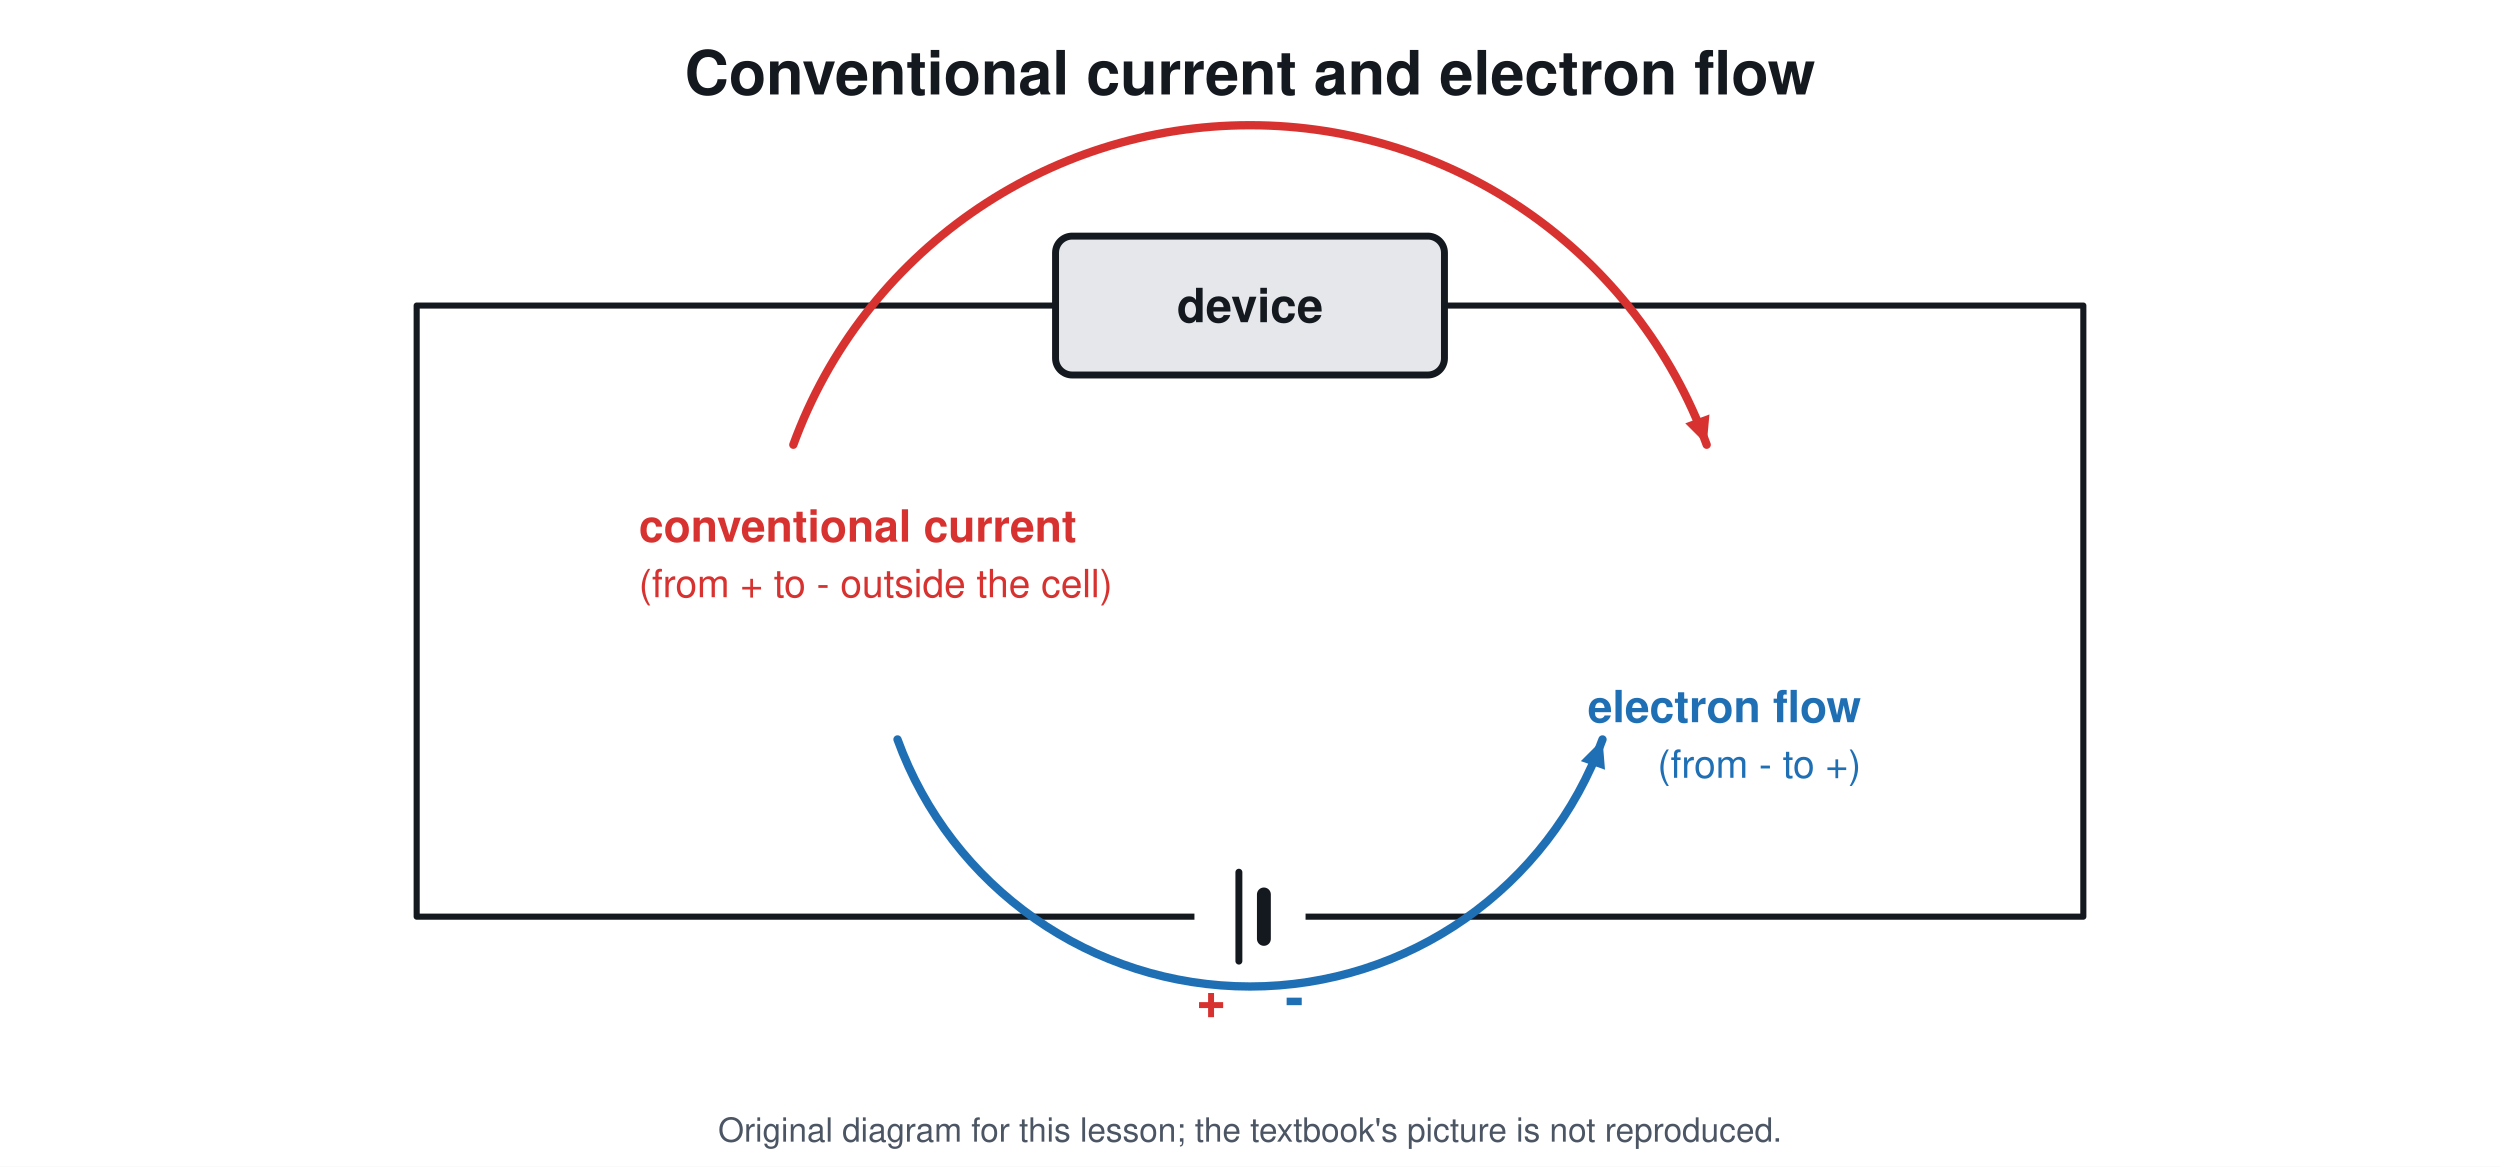
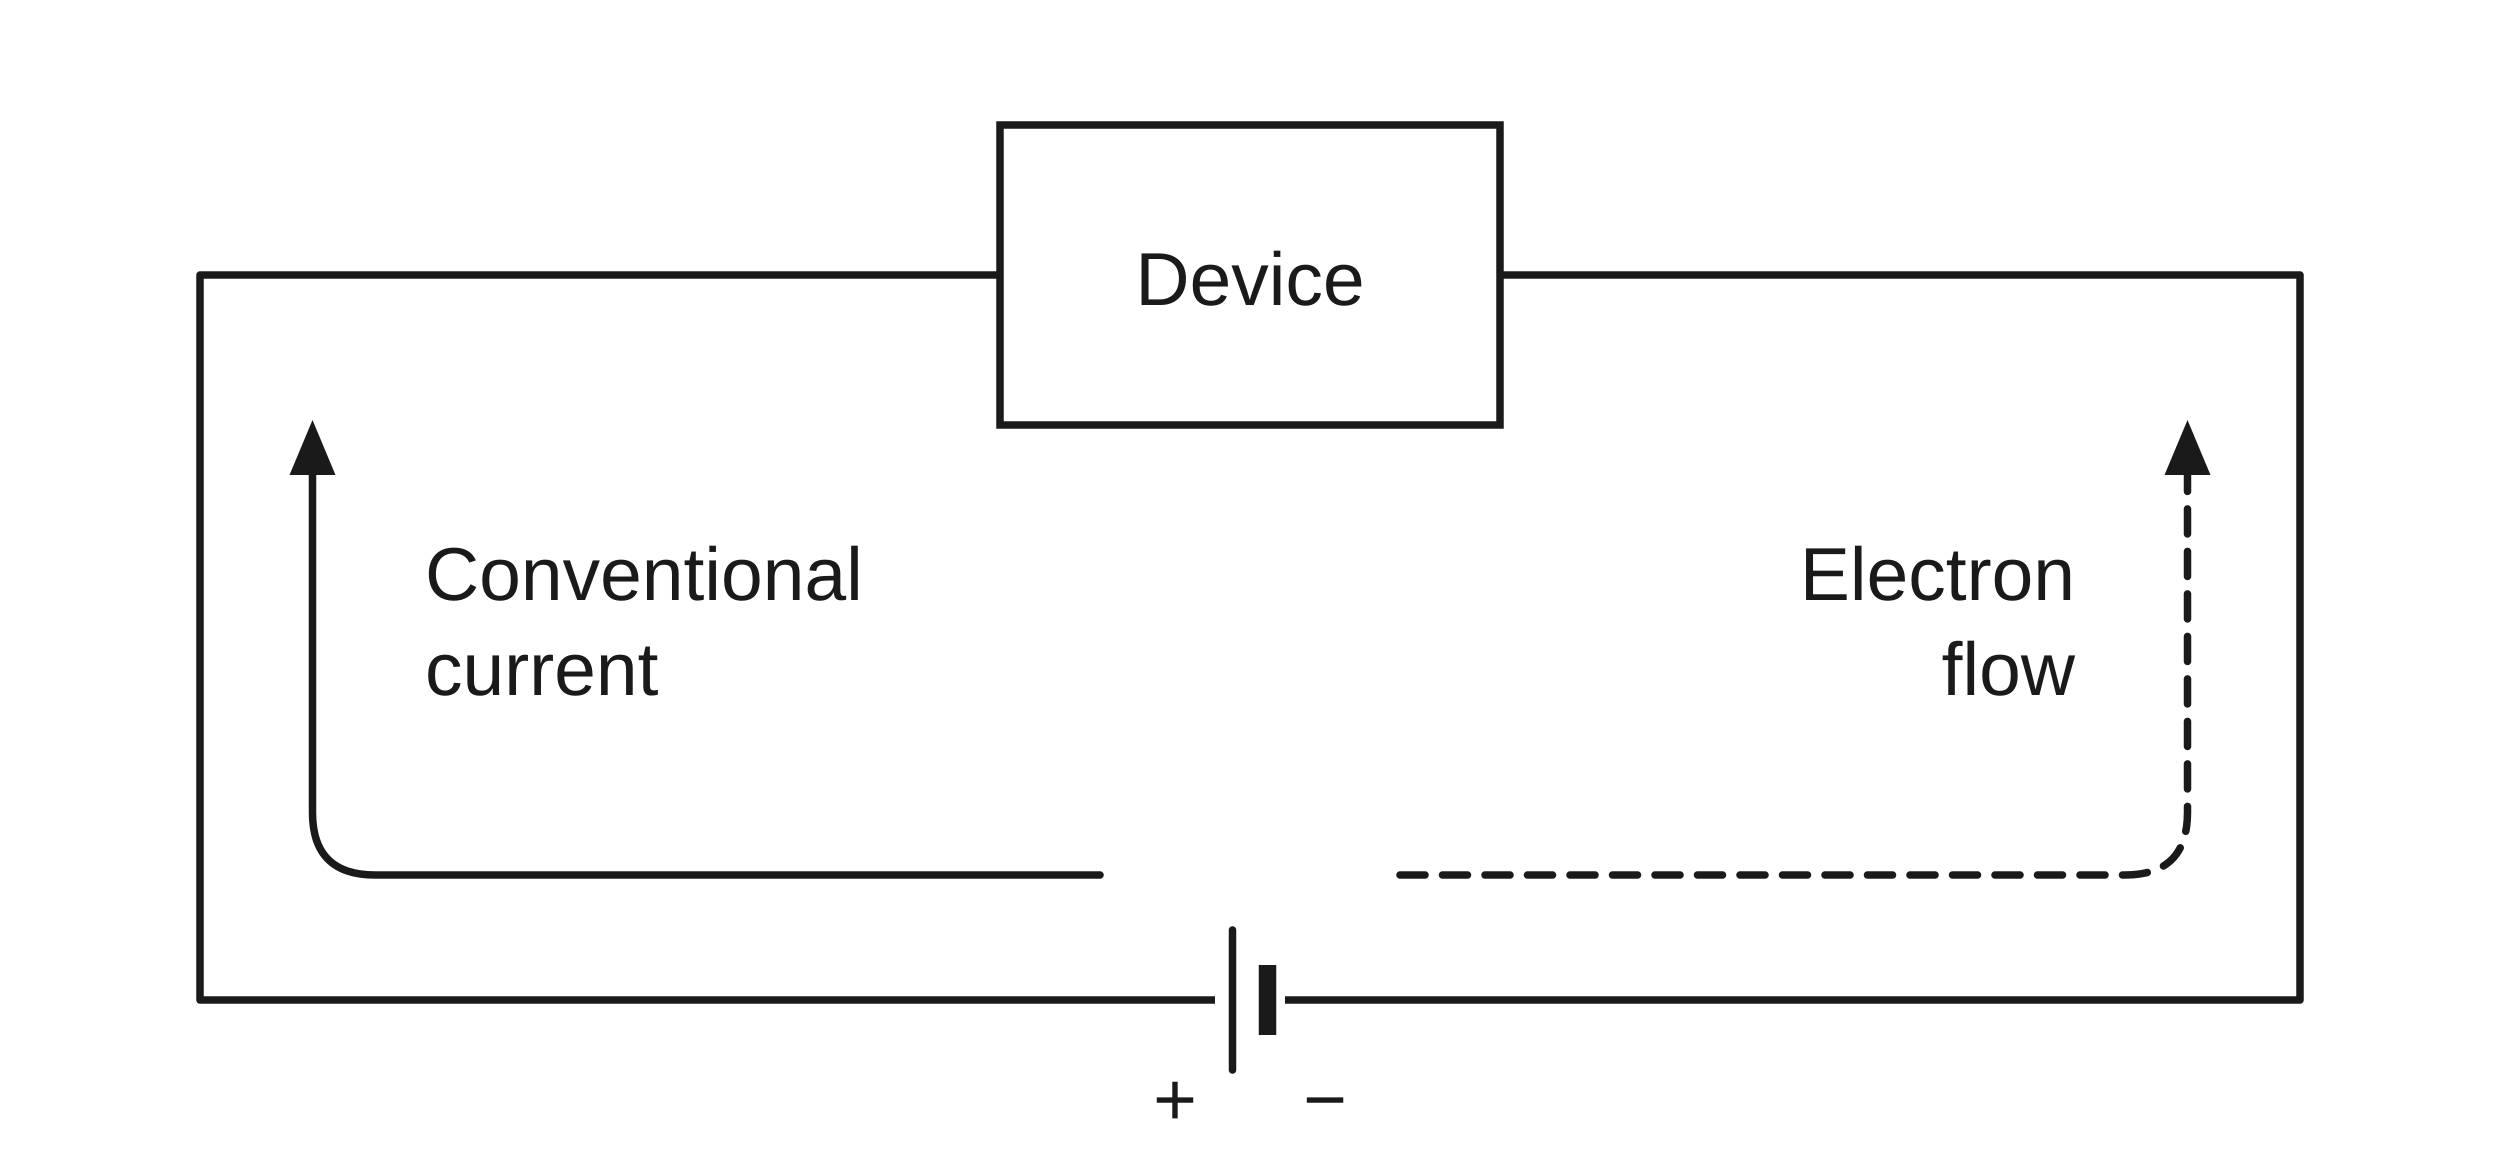
- <svg xmlns="http://www.w3.org/2000/svg" viewBox="0 0 900 420" font-family="Segoe UI, Helvetica, Arial, sans-serif">
-   <rect width="900" height="420" fill="#ffffff" />
-   <text x="450.0" y="34.0" font-size="22" fill="#14181f" text-anchor="middle" font-weight="700">Conventional current and electron flow</text>
-   <path d="M150.0 110.0 L750.0 110.0 L750.0 330.0 L150.0 330.0 L150.0 110.0" stroke="#14181f" stroke-width="2.2" fill="none" stroke-linejoin="round" stroke-linecap="round" />
-   <rect x="380.0" y="85.0" width="140.0" height="50.0" rx="6" stroke="#14181f" stroke-width="2.5" fill="#e5e7eb" />
-   <text x="450.0" y="116.0" font-size="17" fill="#14181f" text-anchor="middle" font-weight="700">device</text>
-   <rect x="430" y="318" width="40" height="24" fill="#ffffff" />
-   <line x1="446.0" y1="314.0" x2="446.0" y2="346.0" stroke="#14181f" stroke-width="2.5" stroke-linecap="round" />
-   <line x1="455.0" y1="322.0" x2="455.0" y2="338.0" stroke="#14181f" stroke-width="5" stroke-linecap="round" />
-   <text x="436.0" y="366.0" font-size="18" fill="#d7322f" text-anchor="middle" font-weight="700">+</text>
-   <text x="466.0" y="366.0" font-size="20" fill="#1f6fb5" text-anchor="middle" font-weight="700">-</text>
-   <path d="M285.6 160.1 A175 175 0 0 1 614.4 160.1" stroke="#d7322f" stroke-width="3" fill="none" stroke-linejoin="round" stroke-linecap="round" />
-   <path d="M614.4 160.1 L606.7 152.4 L615.4 149.2 Z" fill="#d7322f" />
-   <text x="230.0" y="195.0" font-size="16" fill="#d7322f" text-anchor="start" font-weight="700">conventional current</text>
-   <text x="230.0" y="215.0" font-size="14" fill="#d7322f" text-anchor="start" font-weight="400">(from + to - outside the cell)</text>
-   <path d="M323.1 266.2 A135 135 0 0 0 576.9 266.2" stroke="#1f6fb5" stroke-width="3" fill="none" stroke-linejoin="round" stroke-linecap="round" />
-   <path d="M576.9 266.2 L577.8 277.1 L569.1 274.0 Z" fill="#1f6fb5" />
-   <text x="670.0" y="260.0" font-size="16" fill="#1f6fb5" text-anchor="end" font-weight="700">electron flow</text>
-   <text x="670.0" y="280.0" font-size="14" fill="#1f6fb5" text-anchor="end" font-weight="400">(from - to +)</text>
-   <text x="450.0" y="411" font-size="12" fill="#4b5563" text-anchor="middle">Original diagram for this lesson; the textbook's picture is not reproduced.</text>
+ <svg xmlns="http://www.w3.org/2000/svg" viewBox="0 0 1000 470" font-family="Arial, Helvetica, sans-serif">
+   <rect width="1000" height="470" fill="#ffffff" />
+   <path d="M400.0 110.0 L80.0 110.0 L80.0 400.0 L920.0 400.0 L920.0 110.0 L600.0 110.0" stroke="#1a1a1a" stroke-width="3" fill="none" stroke-linejoin="round" stroke-linecap="round" />
+   <rect x="400.0" y="50.0" width="200.0" height="120.0" rx="0" stroke="#1a1a1a" stroke-width="3" fill="#ffffff" />
+   <text x="500.0" y="122.0" font-size="30" fill="#1a1a1a" text-anchor="middle" font-weight="400">Device</text>
+   <rect x="486.0" y="370.0" width="28.0" height="60.0" rx="0" stroke="none" stroke-width="0" fill="#ffffff" />
+   <line x1="493.0" y1="372.0" x2="493.0" y2="428.0" stroke="#1a1a1a" stroke-width="3" stroke-linecap="round" />
+   <line x1="507.0" y1="386.0" x2="507.0" y2="414.0" stroke="#1a1a1a" stroke-width="7" stroke-linecap="butt" />
+   <text x="470.0" y="450.0" font-size="30" fill="#1a1a1a" text-anchor="middle" font-weight="400">+</text>
+   <text x="530.0" y="450.0" font-size="30" fill="#1a1a1a" text-anchor="middle" font-weight="400">−</text>
+   <path d="M440 350 L150 350 Q125 350 125 325 L125 180" stroke="#1a1a1a" stroke-width="3" fill="none" stroke-linejoin="round" stroke-linecap="round" />
+   <path d="M125.0 168.0 L134.2 190.0 L115.8 190.0 Z" fill="#1a1a1a" />
+   <path d="M560 350 L850 350 Q875 350 875 325 L875 180" stroke="#1a1a1a" stroke-width="3" fill="none" stroke-dasharray="10 7" stroke-linejoin="round" stroke-linecap="round" />
+   <path d="M875.0 168.0 L884.2 190.0 L865.8 190.0 Z" fill="#1a1a1a" />
+   <text x="170.0" y="240.0" font-size="30" fill="#1a1a1a" text-anchor="start" font-weight="400">Conventional</text>
+   <text x="170.0" y="278.0" font-size="30" fill="#1a1a1a" text-anchor="start" font-weight="400">current</text>
+   <text x="830.0" y="240.0" font-size="30" fill="#1a1a1a" text-anchor="end" font-weight="400">Electron</text>
+   <text x="830.0" y="278.0" font-size="30" fill="#1a1a1a" text-anchor="end" font-weight="400">flow</text>
</svg>
